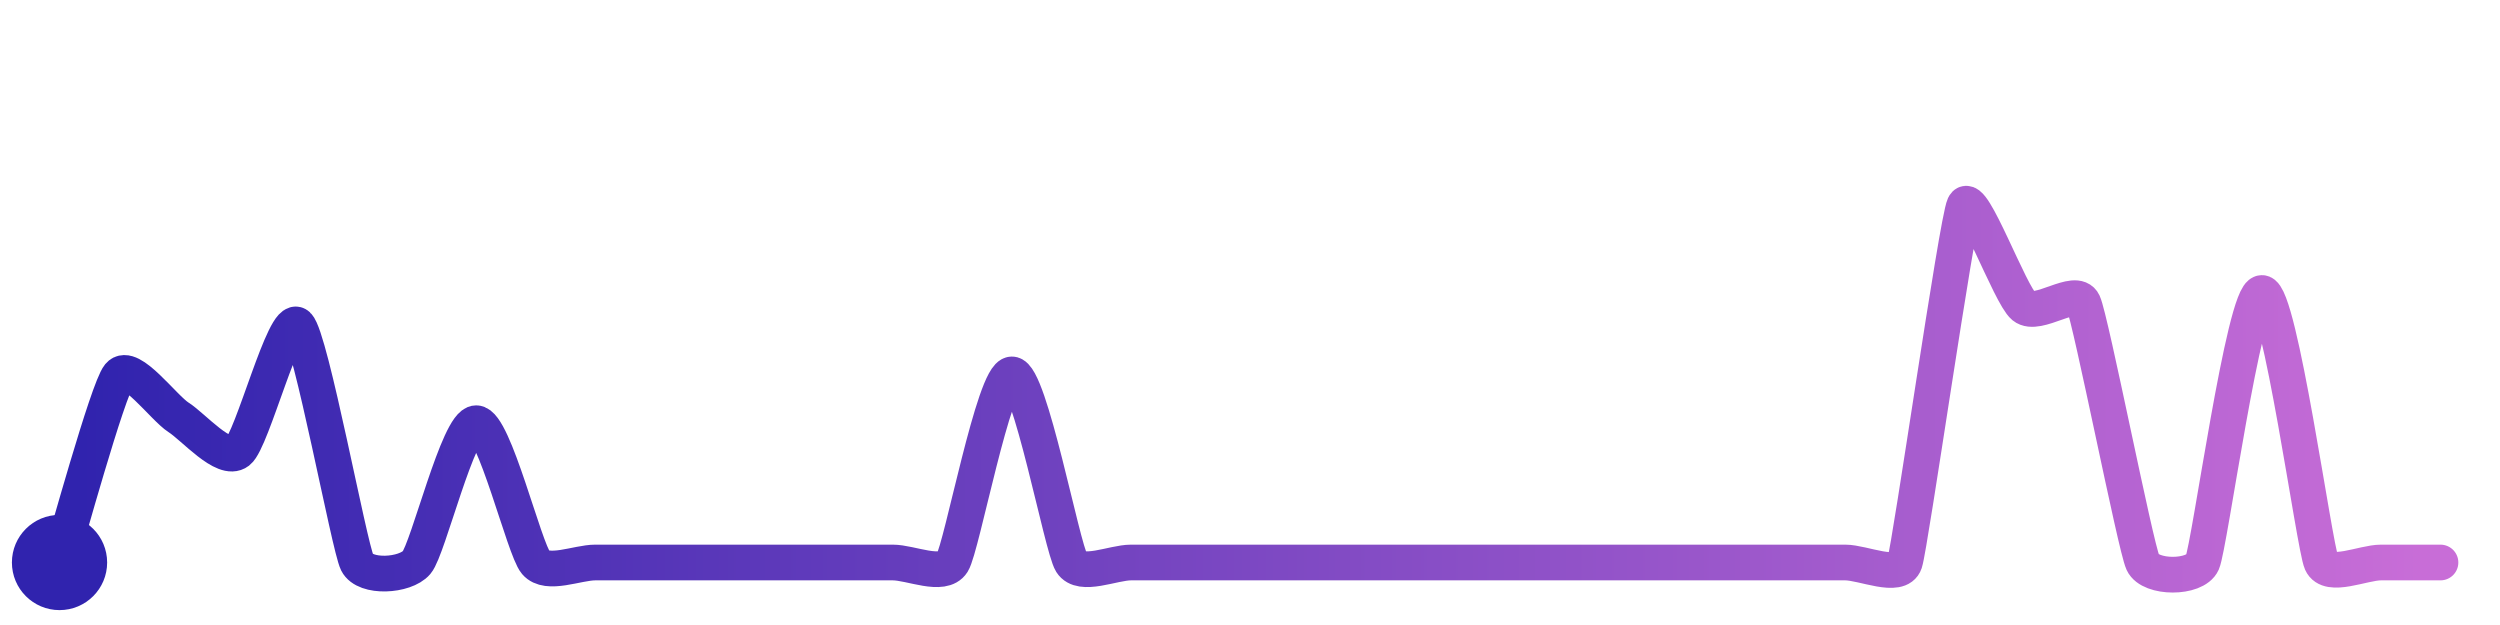
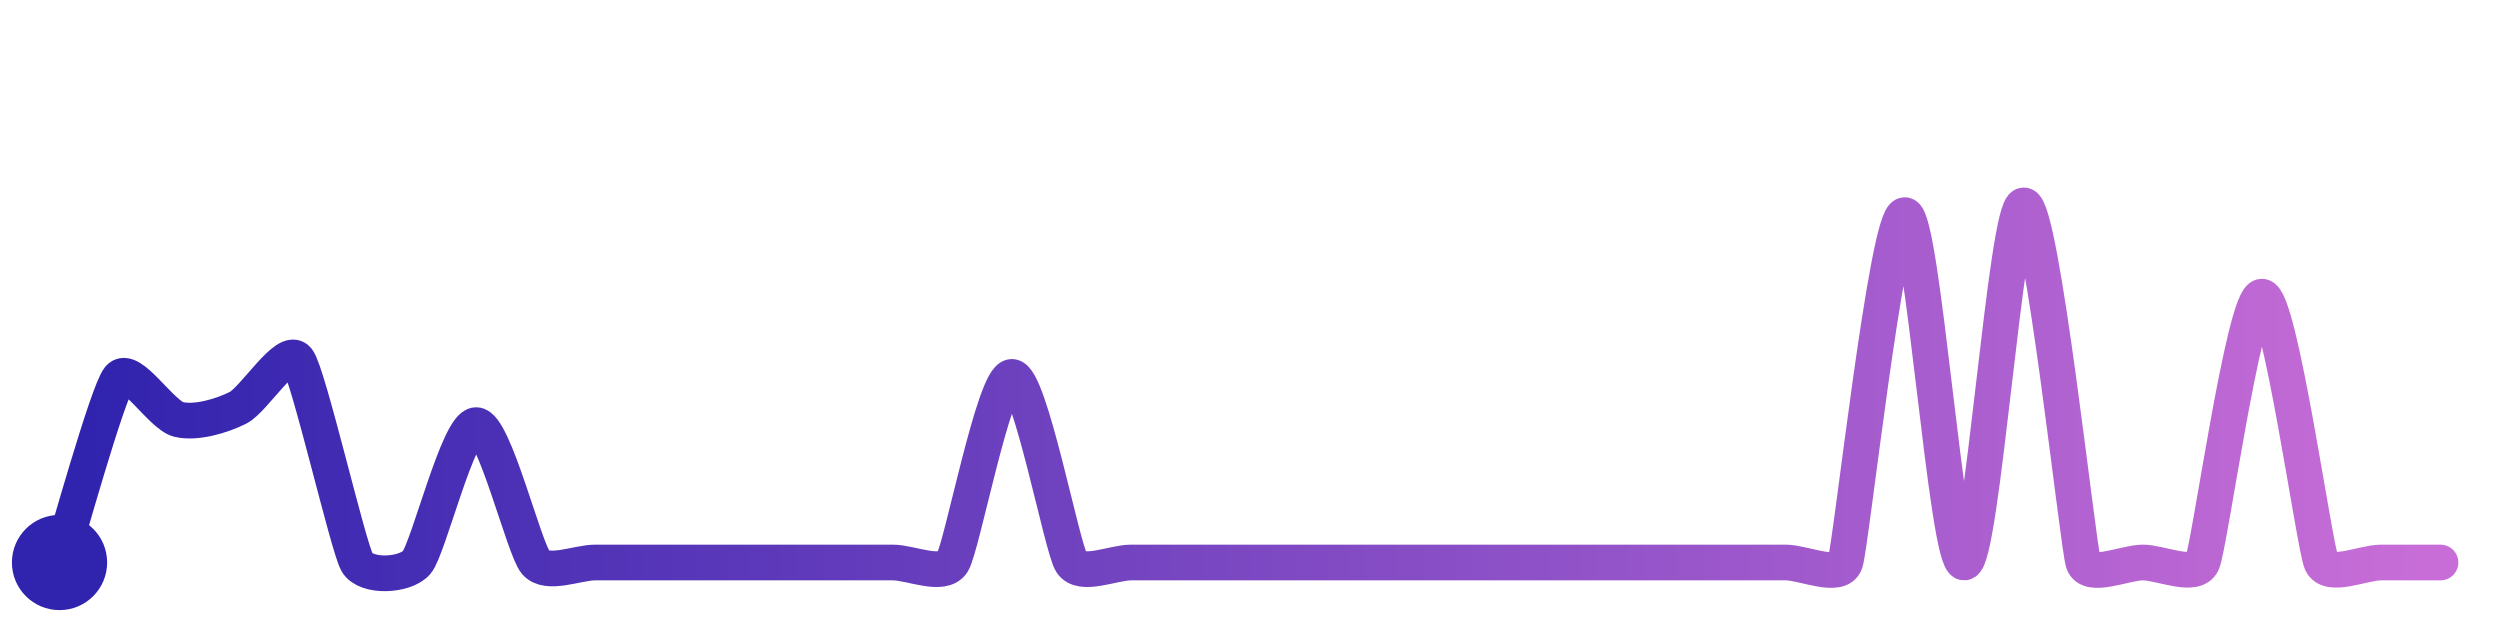
<svg xmlns="http://www.w3.org/2000/svg" width="200" height="50" viewBox="0 0 210 50">
  <defs>
    <linearGradient id="stroke" x1="0%" y1="0%" x2="100%" y2="0%">
      <stop stop-color="#3023AE" offset="0%" />
      <stop stop-color="#C86DD7" offset="100%" />
    </linearGradient>
  </defs>
-   <path stroke="url(#stroke)" stroke-width="3" stroke-linejoin="round" stroke-linecap="round" d="M5.00 46 C 5.45 44.57, 9.05 31.45, 10.00 30.29 S 13.74 33.01, 15.00 33.81 S 18.81 37.60, 20.00 36.68 S 23.90 25.04, 25.00 26.07 S 29.33 44.66, 30.00 46.00 S 34.03 47.14, 35.00 46.00 S 38.50 34.30, 40.00 34.30 S 44.03 44.86, 45.00 46.00 S 48.50 46.00, 50.00 46.00 S 53.50 46.00, 55.00 46.00 S 58.50 46.00, 60.00 46.00 S 63.50 46.00, 65.00 46.00 S 68.50 46.00, 70.00 46.00 S 73.50 46.00, 75.00 46.00 S 79.20 47.27, 80.00 46.00 S 83.50 30.20, 85.00 30.20 S 89.20 44.73, 90.00 46.00 S 93.50 46.00, 95.00 46.00 S 98.50 46.00, 100.00 46.00 S 103.50 46.00, 105.00 46.00 S 108.50 46.00, 110.00 46.00 S 113.50 46.00, 115.00 46.00 S 118.50 46.00, 120.00 46.00 S 123.50 46.00, 125.00 46.00 S 128.50 46.00, 130.00 46.00 S 133.50 46.00, 135.00 46.00 S 138.50 46.00, 140.00 46.00 S 143.50 46.00, 145.00 46.00 S 148.50 46.00, 150.00 46.00 S 153.50 46.00, 155.00 46.00 S 159.53 47.42, 160.00 46.00 S 164.37 17.36, 165.00 16.00 S 168.84 23.54, 170.00 24.49 S 174.37 22.84, 175.00 24.20 S 179.37 44.64, 180.00 46.00 S 184.39 47.37, 185.00 46.00 S 188.50 23.36, 190.00 23.36 S 194.39 44.63, 195.00 46.00 S 198.50 46.00, 200.00 46.00 S 203.50 46.00, 205.00 46.00" fill="none">
-     <animate attributeName="stroke-dashoffset" from="363.295" to="0" dur="2.2s" />
-     <animate attributeName="stroke-dasharray" from="363.295" to="363.295" />
+   <path stroke="url(#stroke)" stroke-width="3" stroke-linejoin="round" stroke-linecap="round" d="M5.00 46 C 5.46 44.57, 9.04 31.66, 10.00 30.51 S 13.54 33.62, 15.00 33.98 S 18.66 33.68, 20.00 33.00 S 24.09 27.78, 25.00 28.97 S 29.24 44.71, 30.00 46.00 S 34.02 47.13, 35.00 46.00 S 38.50 34.46, 40.00 34.46 S 44.02 44.87, 45.00 46.00 S 48.50 46.00, 50.00 46.00 S 53.50 46.00, 55.00 46.00 S 58.50 46.00, 60.00 46.00 S 63.50 46.00, 65.00 46.00 S 68.50 46.00, 70.00 46.00 S 73.50 46.00, 75.00 46.00 S 79.19 47.26, 80.00 46.00 S 83.50 30.41, 85.00 30.41 S 89.19 44.74, 90.00 46.00 S 93.50 46.00, 95.00 46.00 S 98.50 46.00, 100.00 46.00 S 103.50 46.00, 105.00 46.00 S 108.50 46.00, 110.00 46.00 S 113.50 46.00, 115.00 46.00 S 118.50 46.00, 120.00 46.00 S 123.50 46.00, 125.00 46.00 S 128.50 46.00, 130.00 46.00 S 133.50 46.00, 135.00 46.00 S 138.50 46.00, 140.00 46.00 S 143.50 46.00, 145.00 46.00 S 148.50 46.00, 150.00 46.00 S 154.51 47.42, 155.00 46.00 S 158.50 16.82, 160.00 16.82 S 163.51 46.12, 165.00 46.00 S 168.50 16.00, 170.00 16.00 S 174.53 44.58, 175.00 46.00 S 178.50 46.00, 180.00 46.00 S 184.39 47.37, 185.00 46.00 S 188.50 23.67, 190.00 23.67 S 194.39 44.63, 195.00 46.00 S 198.50 46.00, 200.00 46.00 S 203.50 46.00, 205.00 46.00" fill="none">
+     <animate attributeName="stroke-dashoffset" from="405.088" to="0" dur="2.2s" />
+     <animate attributeName="stroke-dasharray" from="405.088" to="405.088" />
  </path>
  <circle r="4" cx="5" cy="46" fill="#3023AE" />
  <circle r="4" cx="205" cy="46" fill="#C86DD7" opacity="0">
    <animate attributeName="opacity" from="0" to="1" dur="0.1s" begin="2.2s" fill="freeze" />
  </circle>
</svg>
